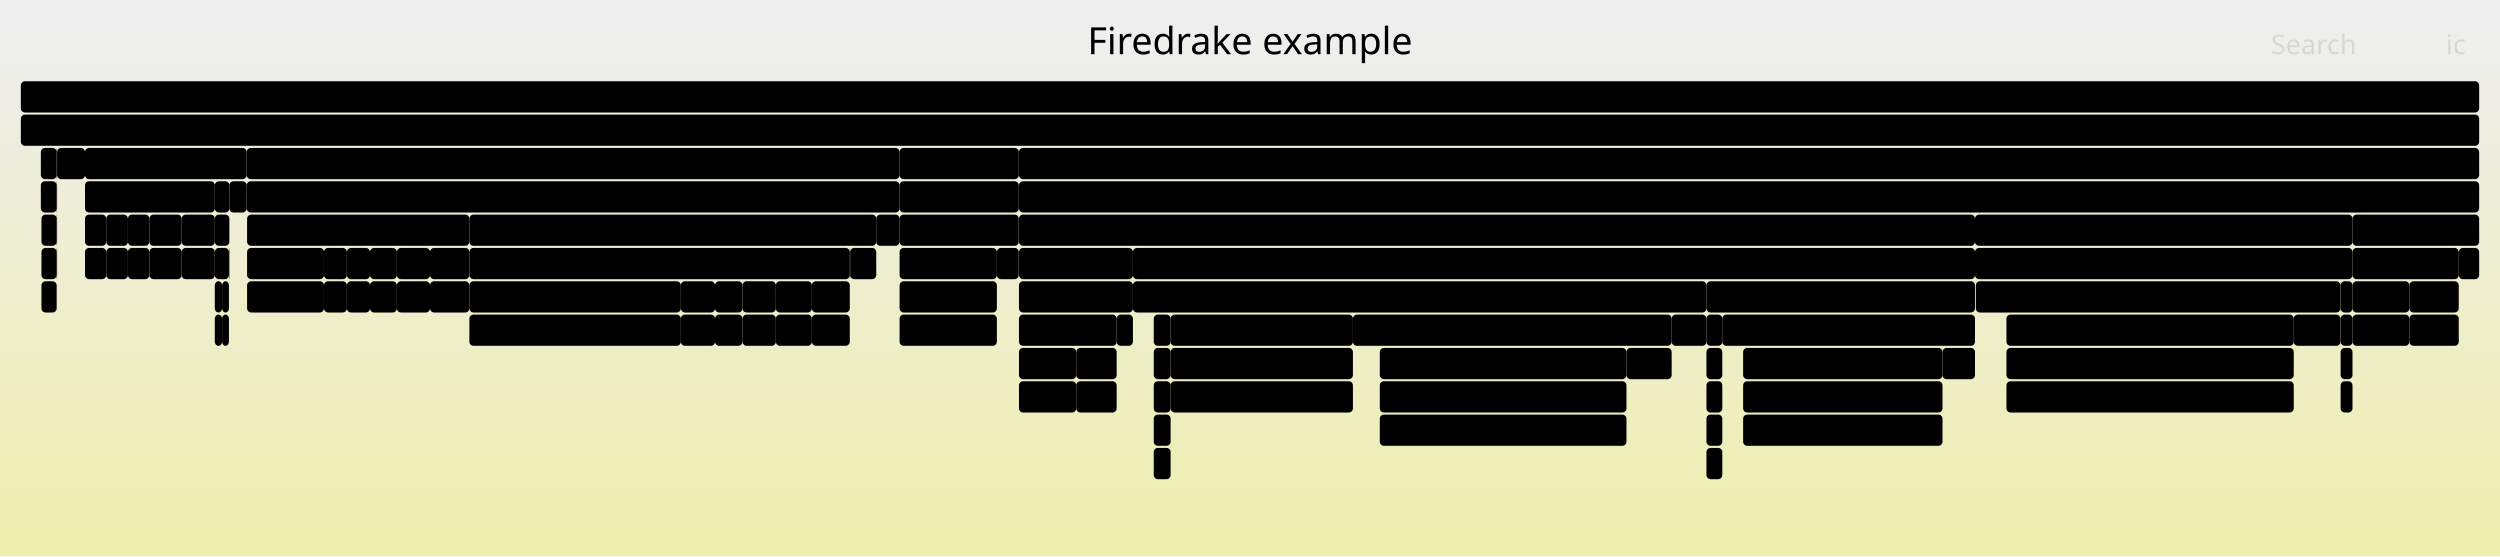
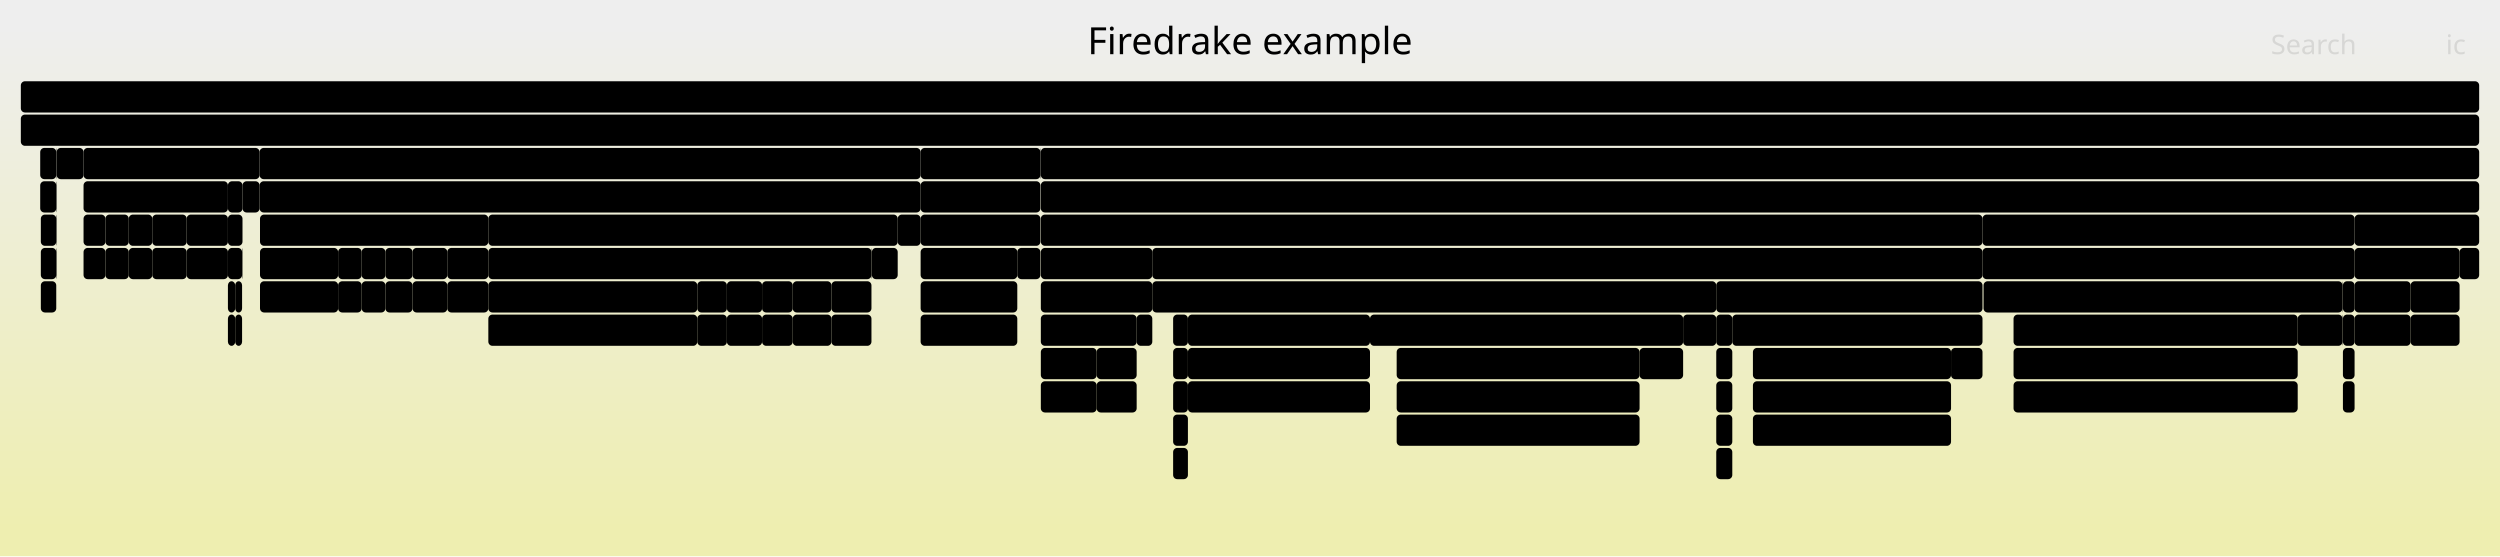
<svg xmlns="http://www.w3.org/2000/svg" version="1.1" width="1200" height="267" viewBox="0 0 1200 267">
  <defs>
    <linearGradient id="background" y1="0" y2="1" x1="0" x2="0">
      <stop stop-color="#eeeeee" offset="5%" />
      <stop stop-color="#eeeeb0" offset="95%" />
    </linearGradient>
  </defs>
  <style type="text/css">
	text { font-family:Verdana; font-size:13px; fill:rgb(0,0,0); }
	#search, #ignorecase { opacity:0.1; cursor:pointer; }
	#search:hover, #search.show, #ignorecase:hover, #ignorecase.show { opacity:1; }
	#subtitle { text-anchor:middle; font-color:rgb(160,160,160); }
	#title { text-anchor:middle; font-size:18px}
	#unzoom { cursor:pointer; }
	#frames &gt; *:hover { stroke:black; stroke-width:0.5; cursor:pointer; }
	.hide { display:none; }
	.parent { opacity:0.5; }
</style>
  <rect x="0.0" y="0" width="1200.0" height="267.0" fill="url(#background)" />
  <text id="title" x="600.00" y="26">Firedrake example</text>
  <text id="details" x="10.00" y="249"> </text>
  <text id="unzoom" x="10.00" y="26" class="hide">Reset Zoom</text>
  <text id="search" x="1090.00" y="26">Search</text>
  <text id="ignorecase" x="1174.00" y="26">ic</text>
  <text id="matched" x="1090.00" y="249"> </text>
  <g id="frames">
    <g>
-       <rect x="389.7" y="151" width="18.2" height="15.0" fill="rgb(0,0,0)" rx="2" ry="2" />
-       <text x="392.70" y="161.5" />
-     </g>
-     <g>
-       <rect x="553.8" y="151" width="8.1" height="15.0" fill="rgb(0,0,0)" rx="2" ry="2" />
-       <text x="556.84" y="161.5" />
-     </g>
-     <g>
-       <rect x="1123.5" y="183" width="5.7" height="15.0" fill="rgb(0,0,0)" rx="2" ry="2" />
-       <text x="1126.48" y="193.5" />
+       <rect x="418.5" y="119" width="12.4" height="15.0" fill="rgb(0,0,0)" rx="2" ry="2" />
+       <text x="421.50" y="129.5" />
+     </g>
+     <g>
+       <rect x="40.1" y="87" width="69.3" height="15.0" fill="rgb(0,0,0)" rx="2" ry="2" />
+       <text x="43.07" y="97.5">ParLoop..</text>
+     </g>
+     <g>
+       <rect x="19.3" y="71" width="7.7" height="15.0" fill="rgb(0,0,0)" rx="2" ry="2" />
+       <text x="22.34" y="81.5" />
+     </g>
+     <g>
+       <rect x="499.6" y="103" width="452.0" height="15.0" fill="rgb(0,0,0)" rx="2" ry="2" />
+       <text x="502.57" y="113.5">KSPSolve</text>
+     </g>
+     <g>
+       <rect x="951.6" y="119" width="178.6" height="15.0" fill="rgb(0,0,0)" rx="2" ry="2" />
+       <text x="954.60" y="129.5">HybridInit</text>
+     </g>
+     <g>
+       <rect x="348.9" y="135" width="16.9" height="15.0" fill="rgb(0,0,0)" rx="2" ry="2" />
+       <text x="351.86" y="145.5" />
+     </g>
+     <g>
+       <rect x="162.3" y="135" width="11.3" height="15.0" fill="rgb(0,0,0)" rx="2" ry="2" />
+       <text x="165.30" y="145.5" />
+     </g>
+     <g>
+       <rect x="124.6" y="71" width="317.3" height="15.0" fill="rgb(0,0,0)" rx="2" ry="2" />
+       <text x="127.56" y="81.5">firedrake.function.Function.project</text>
+     </g>
+     <g>
+       <rect x="162.3" y="119" width="11.3" height="15.0" fill="rgb(0,0,0)" rx="2" ry="2" />
+       <text x="165.30" y="129.5" />
+     </g>
+     <g>
+       <rect x="488.3" y="119" width="11.1" height="15.0" fill="rgb(0,0,0)" rx="2" ry="2" />
+       <text x="491.32" y="129.5" />
+     </g>
+     <g>
+       <rect x="109.4" y="119" width="6.8" height="15.0" fill="rgb(0,0,0)" rx="2" ry="2" />
+       <text x="112.37" y="129.5" />
+     </g>
+     <g>
+       <rect x="185.0" y="119" width="13.0" height="15.0" fill="rgb(0,0,0)" rx="2" ry="2" />
+       <text x="187.98" y="129.5" />
+     </g>
+     <g>
+       <rect x="499.4" y="71" width="0.2" height="15.0" fill="rgb(0,0,0)" rx="2" ry="2" />
+       <text x="502.40" y="81.5" />
+     </g>
+     <g>
+       <rect x="19.3" y="87" width="7.7" height="15.0" fill="rgb(0,0,0)" rx="2" ry="2" />
+       <text x="22.34" y="97.5" />
+     </g>
+     <g>
+       <rect x="441.9" y="71" width="57.5" height="15.0" fill="rgb(0,0,0)" rx="2" ry="2" />
+       <text x="444.87" y="81.5">fired..</text>
+     </g>
+     <g>
+       <rect x="109.4" y="103" width="7.0" height="15.0" fill="rgb(0,0,0)" rx="2" ry="2" />
+       <text x="112.37" y="113.5" />
+     </g>
+     <g>
+       <rect x="441.9" y="135" width="46.4" height="15.0" fill="rgb(0,0,0)" rx="2" ry="2" />
+       <text x="444.87" y="145.5">Parl..</text>
+     </g>
+     <g>
+       <rect x="234.4" y="151" width="100.3" height="15.0" fill="rgb(0,0,0)" rx="2" ry="2" />
+       <text x="237.42" y="161.5">pyop2.globa..</text>
+     </g>
+     <g>
+       <rect x="365.8" y="135" width="14.7" height="15.0" fill="rgb(0,0,0)" rx="2" ry="2" />
+       <text x="368.79" y="145.5" />
+     </g>
+     <g>
+       <rect x="124.8" y="135" width="37.5" height="15.0" fill="rgb(0,0,0)" rx="2" ry="2" />
+       <text x="127.76" y="145.5">py..</text>
+     </g>
+     <g>
+       <rect x="399.1" y="135" width="19.2" height="15.0" fill="rgb(0,0,0)" rx="2" ry="2" />
+       <text x="402.12" y="145.5" />
+     </g>
+     <g>
+       <rect x="109.4" y="151" width="3.5" height="15.0" fill="rgb(0,0,0)" rx="2" ry="2" />
+       <text x="112.37" y="161.5" />
+     </g>
+     <g>
+       <rect x="27.2" y="71" width="12.9" height="15.0" fill="rgb(0,0,0)" rx="2" ry="2" />
+       <text x="30.17" y="81.5" />
+     </g>
+     <g>
+       <rect x="27.0" y="119" width="0.2" height="15.0" fill="rgb(0,0,0)" rx="2" ry="2" />
+       <text x="30.00" y="129.5" />
+     </g>
+     <g>
+       <rect x="841.4" y="167" width="95.1" height="15.0" fill="rgb(0,0,0)" rx="2" ry="2" />
+       <text x="844.41" y="177.5">ParLoopExe..</text>
+     </g>
+     <g>
+       <rect x="563.1" y="183" width="7.1" height="15.0" fill="rgb(0,0,0)" rx="2" ry="2" />
+       <text x="566.07" y="193.5" />
+     </g>
+     <g>
+       <rect x="1124.6" y="183" width="5.6" height="15.0" fill="rgb(0,0,0)" rx="2" ry="2" />
+       <text x="1127.56" y="193.5" />
+     </g>
+     <g>
+       <rect x="334.7" y="151" width="14.2" height="15.0" fill="rgb(0,0,0)" rx="2" ry="2" />
+       <text x="337.71" y="161.5" />
+     </g>
+     <g>
+       <rect x="50.6" y="103" width="11.2" height="15.0" fill="rgb(0,0,0)" rx="2" ry="2" />
+       <text x="53.58" y="113.5" />
+     </g>
+     <g>
+       <rect x="61.8" y="103" width="11.3" height="15.0" fill="rgb(0,0,0)" rx="2" ry="2" />
+       <text x="64.83" y="113.5" />
+     </g>
+     <g>
+       <rect x="670.4" y="167" width="116.6" height="15.0" fill="rgb(0,0,0)" rx="2" ry="2" />
+       <text x="673.36" y="177.5">ParLoopExecute</text>
+     </g>
+     <g>
+       <rect x="380.5" y="151" width="18.6" height="15.0" fill="rgb(0,0,0)" rx="2" ry="2" />
+       <text x="383.46" y="161.5" />
+     </g>
+     <g>
+       <rect x="553.1" y="119" width="398.5" height="15.0" fill="rgb(0,0,0)" rx="2" ry="2" />
+       <text x="556.10" y="129.5">PCApply</text>
+     </g>
+     <g>
+       <rect x="670.4" y="183" width="116.6" height="15.0" fill="rgb(0,0,0)" rx="2" ry="2" />
+       <text x="673.36" y="193.5">Parloop_Cells..</text>
+     </g>
+     <g>
+       <rect x="73.1" y="119" width="16.5" height="15.0" fill="rgb(0,0,0)" rx="2" ry="2" />
+       <text x="76.07" y="129.5" />
+     </g>
+     <g>
+       <rect x="27.0" y="87" width="0.2" height="15.0" fill="rgb(0,0,0)" rx="2" ry="2" />
+       <text x="30.00" y="97.5" />
+     </g>
+     <g>
+       <rect x="430.9" y="103" width="11.0" height="15.0" fill="rgb(0,0,0)" rx="2" ry="2" />
+       <text x="433.90" y="113.5" />
+     </g>
+     <g>
+       <rect x="109.4" y="87" width="7.0" height="15.0" fill="rgb(0,0,0)" rx="2" ry="2" />
+       <text x="112.37" y="97.5" />
+     </g>
+     <g>
+       <rect x="570.2" y="183" width="87.4" height="15.0" fill="rgb(0,0,0)" rx="2" ry="2" />
+       <text x="573.18" y="193.5">pyop2.glo..</text>
+     </g>
+     <g>
+       <rect x="19.6" y="103" width="7.4" height="15.0" fill="rgb(0,0,0)" rx="2" ry="2" />
+       <text x="22.60" y="113.5" />
+     </g>
+     <g>
+       <rect x="380.5" y="135" width="18.6" height="15.0" fill="rgb(0,0,0)" rx="2" ry="2" />
+       <text x="383.46" y="145.5" />
+     </g>
+     <g>
+       <rect x="19.6" y="119" width="7.4" height="15.0" fill="rgb(0,0,0)" rx="2" ry="2" />
+       <text x="22.60" y="129.5" />
+     </g>
+     <g>
+       <rect x="73.1" y="103" width="16.5" height="15.0" fill="rgb(0,0,0)" rx="2" ry="2" />
+       <text x="76.07" y="113.5" />
+     </g>
+     <g>
+       <rect x="124.6" y="87" width="317.3" height="15.0" fill="rgb(0,0,0)" rx="2" ry="2" />
+       <text x="127.56" y="97.5">firedrake.projection.project</text>
+     </g>
+     <g>
+       <rect x="348.9" y="151" width="16.9" height="15.0" fill="rgb(0,0,0)" rx="2" ry="2" />
+       <text x="351.86" y="161.5" />
+     </g>
+     <g>
+       <rect x="1130.2" y="103" width="59.8" height="15.0" fill="rgb(0,0,0)" rx="2" ry="2" />
+       <text x="1133.20" y="113.5">SNESF..</text>
+     </g>
+     <g>
+       <rect x="89.6" y="103" width="19.8" height="15.0" fill="rgb(0,0,0)" rx="2" ry="2" />
+       <text x="92.56" y="113.5" />
+     </g>
+     <g>
+       <rect x="823.8" y="183" width="7.7" height="15.0" fill="rgb(0,0,0)" rx="2" ry="2" />
+       <text x="826.79" y="193.5" />
+     </g>
+     <g>
+       <rect x="499.6" y="151" width="46.0" height="15.0" fill="rgb(0,0,0)" rx="2" ry="2" />
+       <text x="502.57" y="161.5">ParL..</text>
+     </g>
+     <g>
+       <rect x="499.6" y="119" width="53.5" height="15.0" fill="rgb(0,0,0)" rx="2" ry="2" />
+       <text x="502.57" y="129.5">MatM..</text>
+     </g>
+     <g>
+       <rect x="563.1" y="215" width="7.1" height="15.0" fill="rgb(0,0,0)" rx="2" ry="2" />
+       <text x="566.07" y="225.5" />
+     </g>
+     <g>
+       <rect x="563.1" y="167" width="7.1" height="15.0" fill="rgb(0,0,0)" rx="2" ry="2" />
+       <text x="566.07" y="177.5" />
+     </g>
+     <g>
+       <rect x="61.8" y="119" width="11.3" height="15.0" fill="rgb(0,0,0)" rx="2" ry="2" />
+       <text x="64.83" y="129.5" />
+     </g>
+     <g>
+       <rect x="198.0" y="119" width="16.7" height="15.0" fill="rgb(0,0,0)" rx="2" ry="2" />
+       <text x="200.97" y="129.5" />
+     </g>
+     <g>
+       <rect x="40.1" y="103" width="10.5" height="15.0" fill="rgb(0,0,0)" rx="2" ry="2" />
+       <text x="43.07" y="113.5" />
+     </g>
+     <g>
+       <rect x="10.0" y="55" width="1180.0" height="15.0" fill="rgb(0,0,0)" rx="2" ry="2" />
+       <text x="13.00" y="65.5">firedrake</text>
+     </g>
+     <g>
+       <rect x="807.9" y="151" width="15.9" height="15.0" fill="rgb(0,0,0)" rx="2" ry="2" />
+       <text x="810.92" y="161.5" />
+     </g>
+     <g>
+       <rect x="234.4" y="103" width="196.5" height="15.0" fill="rgb(0,0,0)" rx="2" ry="2" />
+       <text x="237.42" y="113.5">firedrake.assemble.asse..</text>
+     </g>
+     <g>
+       <rect x="441.9" y="103" width="57.5" height="15.0" fill="rgb(0,0,0)" rx="2" ry="2" />
+       <text x="444.87" y="113.5">fired..</text>
+     </g>
+     <g>
+       <rect x="89.6" y="119" width="19.8" height="15.0" fill="rgb(0,0,0)" rx="2" ry="2" />
+       <text x="92.56" y="129.5" />
+     </g>
+     <g>
+       <rect x="50.6" y="119" width="11.2" height="15.0" fill="rgb(0,0,0)" rx="2" ry="2" />
+       <text x="53.58" y="129.5" />
+     </g>
+     <g>
+       <rect x="124.8" y="103" width="109.6" height="15.0" fill="rgb(0,0,0)" rx="2" ry="2" />
+       <text x="127.76" y="113.5">ParLoopExecute</text>
+     </g>
+     <g>
+       <rect x="823.8" y="135" width="127.8" height="15.0" fill="rgb(0,0,0)" rx="2" ry="2" />
+       <text x="826.79" y="145.5">SCForwardElim</text>
+     </g>
+     <g>
+       <rect x="966.5" y="167" width="136.4" height="15.0" fill="rgb(0,0,0)" rx="2" ry="2" />
+       <text x="969.48" y="177.5">Parloop_Cells_w..</text>
+     </g>
+     <g>
+       <rect x="526.4" y="167" width="19.2" height="15.0" fill="rgb(0,0,0)" rx="2" ry="2" />
+       <text x="529.45" y="177.5" />
+     </g>
+     <g>
+       <rect x="952.1" y="135" width="172.3" height="15.0" fill="rgb(0,0,0)" rx="2" ry="2" />
+       <text x="955.05" y="145.5">HybridOperatorAssembly</text>
+     </g>
+     <g>
+       <rect x="823.8" y="199" width="7.7" height="15.0" fill="rgb(0,0,0)" rx="2" ry="2" />
+       <text x="826.79" y="209.5" />
+     </g>
+     <g>
+       <rect x="334.7" y="135" width="14.2" height="15.0" fill="rgb(0,0,0)" rx="2" ry="2" />
+       <text x="337.71" y="145.5" />
+     </g>
+     <g>
+       <rect x="214.7" y="135" width="19.7" height="15.0" fill="rgb(0,0,0)" rx="2" ry="2" />
+       <text x="217.75" y="145.5" />
+     </g>
+     <g>
+       <rect x="787.0" y="167" width="20.9" height="15.0" fill="rgb(0,0,0)" rx="2" ry="2" />
+       <text x="790.05" y="177.5" />
+     </g>
+     <g>
+       <rect x="951.6" y="103" width="178.6" height="15.0" fill="rgb(0,0,0)" rx="2" ry="2" />
+       <text x="954.60" y="113.5">PCSetUp</text>
+     </g>
+     <g>
+       <rect x="1102.9" y="151" width="21.5" height="15.0" fill="rgb(0,0,0)" rx="2" ry="2" />
+       <text x="1105.87" y="161.5" />
+     </g>
+     <g>
+       <rect x="441.9" y="87" width="57.5" height="15.0" fill="rgb(0,0,0)" rx="2" ry="2" />
+       <text x="444.87" y="97.5">fired..</text>
+     </g>
+     <g>
+       <rect x="198.0" y="135" width="16.7" height="15.0" fill="rgb(0,0,0)" rx="2" ry="2" />
+       <text x="200.97" y="145.5" />
+     </g>
+     <g>
+       <rect x="418.3" y="119" width="0.2" height="15.0" fill="rgb(0,0,0)" rx="2" ry="2" />
+       <text x="421.34" y="129.5" />
+     </g>
+     <g>
+       <rect x="936.5" y="167" width="15.1" height="15.0" fill="rgb(0,0,0)" rx="2" ry="2" />
+       <text x="939.48" y="177.5" />
+     </g>
+     <g>
+       <rect x="27.0" y="71" width="0.2" height="15.0" fill="rgb(0,0,0)" rx="2" ry="2" />
+       <text x="30.00" y="81.5" />
+     </g>
+     <g>
+       <rect x="399.1" y="151" width="19.2" height="15.0" fill="rgb(0,0,0)" rx="2" ry="2" />
+       <text x="402.12" y="161.5" />
+     </g>
+     <g>
+       <rect x="670.4" y="199" width="116.6" height="15.0" fill="rgb(0,0,0)" rx="2" ry="2" />
+       <text x="673.36" y="209.5">pyop2.global_..</text>
+     </g>
+     <g>
+       <rect x="1124.4" y="135" width="0.2" height="15.0" fill="rgb(0,0,0)" rx="2" ry="2" />
+       <text x="1127.43" y="145.5" />
+     </g>
+     <g>
+       <rect x="1124.6" y="151" width="5.6" height="15.0" fill="rgb(0,0,0)" rx="2" ry="2" />
+       <text x="1127.56" y="161.5" />
+     </g>
+     <g>
+       <rect x="499.6" y="71" width="690.4" height="15.0" fill="rgb(0,0,0)" rx="2" ry="2" />
+       <text x="502.57" y="81.5">firedrake.variational_solver.NonlinearVariationalSolver.solve</text>
+     </g>
+     <g>
+       <rect x="1124.6" y="167" width="5.6" height="15.0" fill="rgb(0,0,0)" rx="2" ry="2" />
+       <text x="1127.56" y="177.5" />
+     </g>
+     <g>
+       <rect x="553.1" y="135" width="270.7" height="15.0" fill="rgb(0,0,0)" rx="2" ry="2" />
+       <text x="556.10" y="145.5">SCBackSub</text>
+     </g>
+     <g>
+       <rect x="112.9" y="151" width="3.3" height="15.0" fill="rgb(0,0,0)" rx="2" ry="2" />
+       <text x="115.85" y="161.5" />
+     </g>
+     <g>
+       <rect x="365.8" y="151" width="14.7" height="15.0" fill="rgb(0,0,0)" rx="2" ry="2" />
+       <text x="368.79" y="161.5" />
+     </g>
+     <g>
+       <rect x="185.0" y="135" width="13.0" height="15.0" fill="rgb(0,0,0)" rx="2" ry="2" />
+       <text x="187.98" y="145.5" />
+     </g>
+     <g>
+       <rect x="27.0" y="103" width="0.2" height="15.0" fill="rgb(0,0,0)" rx="2" ry="2" />
+       <text x="30.00" y="113.5" />
+     </g>
+     <g>
+       <rect x="1130.2" y="119" width="50.4" height="15.0" fill="rgb(0,0,0)" rx="2" ry="2" />
+       <text x="1133.20" y="129.5">ParL..</text>
+     </g>
+     <g>
+       <rect x="40.1" y="119" width="10.5" height="15.0" fill="rgb(0,0,0)" rx="2" ry="2" />
+       <text x="43.07" y="129.5" />
+     </g>
+     <g>
+       <rect x="570.2" y="167" width="87.4" height="15.0" fill="rgb(0,0,0)" rx="2" ry="2" />
+       <text x="573.18" y="177.5">Parloop_C..</text>
+     </g>
+     <g>
+       <rect x="526.4" y="183" width="19.2" height="15.0" fill="rgb(0,0,0)" rx="2" ry="2" />
+       <text x="529.45" y="193.5" />
+     </g>
+     <g>
+       <rect x="124.8" y="119" width="37.5" height="15.0" fill="rgb(0,0,0)" rx="2" ry="2" />
+       <text x="127.76" y="129.5">Pa..</text>
+     </g>
+     <g>
+       <rect x="234.4" y="135" width="100.3" height="15.0" fill="rgb(0,0,0)" rx="2" ry="2" />
+       <text x="237.42" y="145.5">Parloop_Cel..</text>
+     </g>
+     <g>
+       <rect x="823.8" y="167" width="7.7" height="15.0" fill="rgb(0,0,0)" rx="2" ry="2" />
+       <text x="826.79" y="177.5" />
+     </g>
+     <g>
+       <rect x="1180.6" y="119" width="9.4" height="15.0" fill="rgb(0,0,0)" rx="2" ry="2" />
+       <text x="1183.62" y="129.5" />
+     </g>
+     <g>
+       <rect x="1157.1" y="135" width="23.5" height="15.0" fill="rgb(0,0,0)" rx="2" ry="2" />
+       <text x="1160.07" y="145.5">P..</text>
+     </g>
+     <g>
+       <rect x="112.9" y="135" width="3.3" height="15.0" fill="rgb(0,0,0)" rx="2" ry="2" />
+       <text x="115.85" y="145.5" />
+     </g>
+     <g>
+       <rect x="234.4" y="119" width="183.9" height="15.0" fill="rgb(0,0,0)" rx="2" ry="2" />
+       <text x="237.42" y="129.5">ParLoopExecute</text>
+     </g>
+     <g>
+       <rect x="657.6" y="151" width="150.3" height="15.0" fill="rgb(0,0,0)" rx="2" ry="2" />
+       <text x="660.58" y="161.5">RecoverFirstElim</text>
+     </g>
+     <g>
+       <rect x="841.4" y="199" width="95.1" height="15.0" fill="rgb(0,0,0)" rx="2" ry="2" />
+       <text x="844.41" y="209.5">pyop2.glob..</text>
+     </g>
+     <g>
+       <rect x="823.8" y="215" width="7.7" height="15.0" fill="rgb(0,0,0)" rx="2" ry="2" />
+       <text x="826.79" y="225.5" />
+     </g>
+     <g>
+       <rect x="173.6" y="119" width="11.4" height="15.0" fill="rgb(0,0,0)" rx="2" ry="2" />
+       <text x="176.56" y="129.5" />
+     </g>
+     <g>
+       <rect x="116.4" y="87" width="8.2" height="15.0" fill="rgb(0,0,0)" rx="2" ry="2" />
+       <text x="119.41" y="97.5" />
+     </g>
+     <g>
+       <rect x="441.9" y="119" width="46.4" height="15.0" fill="rgb(0,0,0)" rx="2" ry="2" />
+       <text x="444.87" y="129.5">ParL..</text>
+     </g>
+     <g>
+       <rect x="1130.2" y="135" width="26.9" height="15.0" fill="rgb(0,0,0)" rx="2" ry="2" />
+       <text x="1133.20" y="145.5">P..</text>
+     </g>
+     <g>
+       <rect x="966.5" y="183" width="136.4" height="15.0" fill="rgb(0,0,0)" rx="2" ry="2" />
+       <text x="969.48" y="193.5">pyop2.global_ke..</text>
+     </g>
+     <g>
+       <rect x="1124.4" y="151" width="0.2" height="15.0" fill="rgb(0,0,0)" rx="2" ry="2" />
+       <text x="1127.43" y="161.5" />
+     </g>
+     <g>
+       <rect x="831.5" y="151" width="120.1" height="15.0" fill="rgb(0,0,0)" rx="2" ry="2" />
+       <text x="834.48" y="161.5">HybridRHS</text>
+     </g>
+     <g>
+       <rect x="19.6" y="135" width="7.4" height="15.0" fill="rgb(0,0,0)" rx="2" ry="2" />
+       <text x="22.60" y="145.5" />
+     </g>
+     <g>
+       <rect x="173.6" y="135" width="11.4" height="15.0" fill="rgb(0,0,0)" rx="2" ry="2" />
+       <text x="176.56" y="145.5" />
+     </g>
+     <g>
+       <rect x="570.2" y="151" width="87.4" height="15.0" fill="rgb(0,0,0)" rx="2" ry="2" />
+       <text x="573.18" y="161.5">ParLoopEx..</text>
+     </g>
+     <g>
+       <rect x="116.2" y="119" width="0.2" height="15.0" fill="rgb(0,0,0)" rx="2" ry="2" />
+       <text x="119.25" y="129.5" />
+     </g>
+     <g>
+       <rect x="1130.2" y="151" width="26.9" height="15.0" fill="rgb(0,0,0)" rx="2" ry="2" />
+       <text x="1133.20" y="161.5">p..</text>
+     </g>
+     <g>
+       <rect x="841.4" y="183" width="95.1" height="15.0" fill="rgb(0,0,0)" rx="2" ry="2" />
+       <text x="844.41" y="193.5">Parloop_Ce..</text>
+     </g>
+     <g>
+       <rect x="499.6" y="183" width="26.8" height="15.0" fill="rgb(0,0,0)" rx="2" ry="2" />
+       <text x="502.57" y="193.5">p..</text>
+     </g>
+     <g>
+       <rect x="499.6" y="135" width="53.5" height="15.0" fill="rgb(0,0,0)" rx="2" ry="2" />
+       <text x="502.57" y="145.5">fire..</text>
+     </g>
+     <g>
+       <rect x="823.8" y="151" width="7.7" height="15.0" fill="rgb(0,0,0)" rx="2" ry="2" />
+       <text x="826.79" y="161.5" />
+     </g>
+     <g>
+       <rect x="40.1" y="71" width="84.5" height="15.0" fill="rgb(0,0,0)" rx="2" ry="2" />
+       <text x="43.07" y="81.5">firedrake..</text>
+     </g>
+     <g>
+       <rect x="441.9" y="151" width="46.4" height="15.0" fill="rgb(0,0,0)" rx="2" ry="2" />
+       <text x="444.87" y="161.5">pyop..</text>
+     </g>
+     <g>
+       <rect x="1157.1" y="151" width="23.5" height="15.0" fill="rgb(0,0,0)" rx="2" ry="2" />
+       <text x="1160.07" y="161.5">p..</text>
+     </g>
+     <g>
+       <rect x="563.1" y="151" width="7.1" height="15.0" fill="rgb(0,0,0)" rx="2" ry="2" />
+       <text x="566.07" y="161.5" />
+     </g>
+     <g>
+       <rect x="966.5" y="151" width="136.4" height="15.0" fill="rgb(0,0,0)" rx="2" ry="2" />
+       <text x="969.48" y="161.5">ParLoopExecute</text>
+     </g>
+     <g>
+       <rect x="214.7" y="119" width="19.7" height="15.0" fill="rgb(0,0,0)" rx="2" ry="2" />
+       <text x="217.75" y="129.5" />
+     </g>
+     <g>
+       <rect x="563.1" y="199" width="7.1" height="15.0" fill="rgb(0,0,0)" rx="2" ry="2" />
+       <text x="566.07" y="209.5" />
+     </g>
+     <g>
+       <rect x="499.6" y="87" width="690.4" height="15.0" fill="rgb(0,0,0)" rx="2" ry="2" />
+       <text x="502.57" y="97.5">SNESSolve</text>
+     </g>
+     <g>
+       <rect x="499.6" y="167" width="26.8" height="15.0" fill="rgb(0,0,0)" rx="2" ry="2" />
+       <text x="502.57" y="177.5">P..</text>
+     </g>
+     <g>
+       <rect x="545.6" y="151" width="7.5" height="15.0" fill="rgb(0,0,0)" rx="2" ry="2" />
+       <text x="548.63" y="161.5" />
+     </g>
+     <g>
+       <rect x="109.4" y="135" width="3.5" height="15.0" fill="rgb(0,0,0)" rx="2" ry="2" />
+       <text x="112.37" y="145.5" />
    </g>
    <g>
      <rect x="10.0" y="39" width="1180.0" height="15.0" fill="rgb(0,0,0)" rx="2" ry="2" />
      <text x="13.00" y="49.5" />
    </g>
    <g>
-       <rect x="1101.0" y="151" width="22.4" height="15.0" fill="rgb(0,0,0)" rx="2" ry="2" />
-       <text x="1103.96" y="161.5" />
-     </g>
-     <g>
-       <rect x="103.1" y="119" width="6.8" height="15.0" fill="rgb(0,0,0)" rx="2" ry="2" />
-       <text x="106.14" y="129.5" />
-     </g>
-     <g>
-       <rect x="118.4" y="71" width="313.4" height="15.0" fill="rgb(0,0,0)" rx="2" ry="2" />
-       <text x="121.39" y="81.5">firedrake.function.Function.project</text>
-     </g>
-     <g>
-       <rect x="819.1" y="135" width="128.9" height="15.0" fill="rgb(0,0,0)" rx="2" ry="2" />
-       <text x="822.08" y="145.5">SCForwardElim</text>
-     </g>
-     <g>
-       <rect x="431.8" y="87" width="57.2" height="15.0" fill="rgb(0,0,0)" rx="2" ry="2" />
-       <text x="434.85" y="97.5">fired..</text>
-     </g>
-     <g>
-       <rect x="826.7" y="151" width="121.3" height="15.0" fill="rgb(0,0,0)" rx="2" ry="2" />
-       <text x="829.71" y="161.5">HybridRHS</text>
-     </g>
-     <g>
-       <rect x="489.1" y="151" width="46.9" height="15.0" fill="rgb(0,0,0)" rx="2" ry="2" />
-       <text x="492.15" y="161.5">ParL..</text>
-     </g>
-     <g>
-       <rect x="40.8" y="103" width="10.2" height="15.0" fill="rgb(0,0,0)" rx="2" ry="2" />
-       <text x="43.77" y="113.5" />
-     </g>
-     <g>
-       <rect x="489.1" y="135" width="54.7" height="15.0" fill="rgb(0,0,0)" rx="2" ry="2" />
-       <text x="492.15" y="145.5">fired..</text>
-     </g>
-     <g>
-       <rect x="561.9" y="167" width="87.5" height="15.0" fill="rgb(0,0,0)" rx="2" ry="2" />
-       <text x="564.93" y="177.5">Parloop_C..</text>
-     </g>
-     <g>
-       <rect x="836.7" y="167" width="95.7" height="15.0" fill="rgb(0,0,0)" rx="2" ry="2" />
-       <text x="839.68" y="177.5">ParLoopExe..</text>
-     </g>
-     <g>
-       <rect x="1180.2" y="119" width="9.8" height="15.0" fill="rgb(0,0,0)" rx="2" ry="2" />
-       <text x="1183.22" y="129.5" />
-     </g>
-     <g>
-       <rect x="819.1" y="183" width="7.6" height="15.0" fill="rgb(0,0,0)" rx="2" ry="2" />
-       <text x="822.08" y="193.5" />
-     </g>
-     <g>
-       <rect x="1129.2" y="103" width="60.8" height="15.0" fill="rgb(0,0,0)" rx="2" ry="2" />
-       <text x="1132.25" y="113.5">SNESF..</text>
-     </g>
-     <g>
-       <rect x="19.6" y="87" width="7.6" height="15.0" fill="rgb(0,0,0)" rx="2" ry="2" />
-       <text x="22.60" y="97.5" />
-     </g>
-     <g>
-       <rect x="1123.4" y="135" width="0.1" height="15.0" fill="rgb(0,0,0)" rx="2" ry="2" />
-       <text x="1126.35" y="145.5" />
-     </g>
-     <g>
-       <rect x="543.8" y="119" width="404.2" height="15.0" fill="rgb(0,0,0)" rx="2" ry="2" />
-       <text x="546.76" y="129.5">PCApply</text>
-     </g>
-     <g>
-       <rect x="27.2" y="87" width="0.2" height="15.0" fill="rgb(0,0,0)" rx="2" ry="2" />
-       <text x="30.21" y="97.5" />
-     </g>
-     <g>
-       <rect x="166.5" y="119" width="11.1" height="15.0" fill="rgb(0,0,0)" rx="2" ry="2" />
-       <text x="169.47" y="129.5" />
-     </g>
-     <g>
-       <rect x="10.0" y="55" width="1180.0" height="15.0" fill="rgb(0,0,0)" rx="2" ry="2" />
-       <text x="13.00" y="65.5">firedrake</text>
-     </g>
-     <g>
-       <rect x="206.4" y="119" width="18.9" height="15.0" fill="rgb(0,0,0)" rx="2" ry="2" />
-       <text x="209.37" y="129.5" />
-     </g>
-     <g>
-       <rect x="27.4" y="71" width="13.4" height="15.0" fill="rgb(0,0,0)" rx="2" ry="2" />
-       <text x="30.39" y="81.5" />
-     </g>
-     <g>
-       <rect x="177.6" y="135" width="12.9" height="15.0" fill="rgb(0,0,0)" rx="2" ry="2" />
-       <text x="180.57" y="145.5" />
-     </g>
-     <g>
-       <rect x="118.4" y="87" width="313.4" height="15.0" fill="rgb(0,0,0)" rx="2" ry="2" />
-       <text x="121.39" y="97.5">firedrake.projection.project</text>
-     </g>
-     <g>
-       <rect x="103.1" y="103" width="7.0" height="15.0" fill="rgb(0,0,0)" rx="2" ry="2" />
-       <text x="106.14" y="113.5" />
-     </g>
-     <g>
-       <rect x="1123.5" y="135" width="5.7" height="15.0" fill="rgb(0,0,0)" rx="2" ry="2" />
-       <text x="1126.48" y="145.5" />
-     </g>
-     <g>
-       <rect x="103.1" y="151" width="3.5" height="15.0" fill="rgb(0,0,0)" rx="2" ry="2" />
-       <text x="106.14" y="161.5" />
-     </g>
-     <g>
-       <rect x="819.1" y="199" width="7.6" height="15.0" fill="rgb(0,0,0)" rx="2" ry="2" />
-       <text x="822.08" y="209.5" />
-     </g>
-     <g>
-       <rect x="662.3" y="199" width="118.4" height="15.0" fill="rgb(0,0,0)" rx="2" ry="2" />
-       <text x="665.32" y="209.5">pyop2.global_..</text>
-     </g>
-     <g>
-       <rect x="225.3" y="119" width="182.6" height="15.0" fill="rgb(0,0,0)" rx="2" ry="2" />
-       <text x="228.35" y="129.5">ParLoopExecute</text>
-     </g>
-     <g>
-       <rect x="1129.2" y="135" width="27.3" height="15.0" fill="rgb(0,0,0)" rx="2" ry="2" />
-       <text x="1132.25" y="145.5">P..</text>
-     </g>
-     <g>
-       <rect x="1129.2" y="119" width="51.0" height="15.0" fill="rgb(0,0,0)" rx="2" ry="2" />
-       <text x="1132.25" y="129.5">ParL..</text>
-     </g>
-     <g>
-       <rect x="356.4" y="151" width="16.0" height="15.0" fill="rgb(0,0,0)" rx="2" ry="2" />
-       <text x="359.44" y="161.5" />
-     </g>
-     <g>
-       <rect x="948.0" y="103" width="181.2" height="15.0" fill="rgb(0,0,0)" rx="2" ry="2" />
-       <text x="951.01" y="113.5">PCSetUp</text>
-     </g>
-     <g>
-       <rect x="963.1" y="183" width="137.9" height="15.0" fill="rgb(0,0,0)" rx="2" ry="2" />
-       <text x="966.08" y="193.5">pyop2.global_ke..</text>
-     </g>
-     <g>
-       <rect x="431.8" y="135" width="46.7" height="15.0" fill="rgb(0,0,0)" rx="2" ry="2" />
-       <text x="434.85" y="145.5">Parl..</text>
-     </g>
-     <g>
-       <rect x="225.3" y="135" width="101.5" height="15.0" fill="rgb(0,0,0)" rx="2" ry="2" />
-       <text x="228.35" y="145.5">Parloop_Cel..</text>
-     </g>
-     <g>
-       <rect x="356.4" y="135" width="16.0" height="15.0" fill="rgb(0,0,0)" rx="2" ry="2" />
-       <text x="359.44" y="145.5" />
-     </g>
-     <g>
-       <rect x="225.3" y="151" width="101.5" height="15.0" fill="rgb(0,0,0)" rx="2" ry="2" />
-       <text x="228.35" y="161.5">pyop2.globa..</text>
-     </g>
-     <g>
-       <rect x="71.7" y="119" width="15.5" height="15.0" fill="rgb(0,0,0)" rx="2" ry="2" />
-       <text x="74.69" y="129.5" />
-     </g>
-     <g>
-       <rect x="1123.5" y="151" width="5.7" height="15.0" fill="rgb(0,0,0)" rx="2" ry="2" />
-       <text x="1126.48" y="161.5" />
-     </g>
-     <g>
-       <rect x="536.0" y="151" width="7.8" height="15.0" fill="rgb(0,0,0)" rx="2" ry="2" />
-       <text x="539.03" y="161.5" />
-     </g>
-     <g>
-       <rect x="51.0" y="119" width="10.4" height="15.0" fill="rgb(0,0,0)" rx="2" ry="2" />
-       <text x="54.01" y="129.5" />
-     </g>
-     <g>
-       <rect x="1123.4" y="151" width="0.1" height="15.0" fill="rgb(0,0,0)" rx="2" ry="2" />
-       <text x="1126.35" y="161.5" />
-     </g>
-     <g>
-       <rect x="407.9" y="119" width="0.2" height="15.0" fill="rgb(0,0,0)" rx="2" ry="2" />
-       <text x="410.90" y="129.5" />
-     </g>
-     <g>
-       <rect x="836.7" y="183" width="95.7" height="15.0" fill="rgb(0,0,0)" rx="2" ry="2" />
-       <text x="839.68" y="193.5">Parloop_Ce..</text>
-     </g>
-     <g>
-       <rect x="1156.5" y="135" width="23.7" height="15.0" fill="rgb(0,0,0)" rx="2" ry="2" />
-       <text x="1159.46" y="145.5">P..</text>
-     </g>
-     <g>
-       <rect x="516.6" y="167" width="19.4" height="15.0" fill="rgb(0,0,0)" rx="2" ry="2" />
-       <text x="519.60" y="177.5" />
-     </g>
-     <g>
-       <rect x="326.8" y="135" width="16.4" height="15.0" fill="rgb(0,0,0)" rx="2" ry="2" />
-       <text x="329.82" y="145.5" />
-     </g>
-     <g>
-       <rect x="61.4" y="103" width="10.3" height="15.0" fill="rgb(0,0,0)" rx="2" ry="2" />
-       <text x="64.39" y="113.5" />
-     </g>
-     <g>
-       <rect x="553.8" y="215" width="8.1" height="15.0" fill="rgb(0,0,0)" rx="2" ry="2" />
-       <text x="556.84" y="225.5" />
-     </g>
-     <g>
-       <rect x="489.0" y="87" width="0.1" height="15.0" fill="rgb(0,0,0)" rx="2" ry="2" />
-       <text x="492.03" y="97.5" />
-     </g>
-     <g>
-       <rect x="61.4" y="119" width="10.3" height="15.0" fill="rgb(0,0,0)" rx="2" ry="2" />
-       <text x="64.39" y="129.5" />
-     </g>
-     <g>
-       <rect x="489.0" y="71" width="0.1" height="15.0" fill="rgb(0,0,0)" rx="2" ry="2" />
-       <text x="492.03" y="81.5" />
-     </g>
-     <g>
-       <rect x="87.2" y="119" width="15.9" height="15.0" fill="rgb(0,0,0)" rx="2" ry="2" />
-       <text x="90.24" y="129.5" />
-     </g>
-     <g>
-       <rect x="225.3" y="103" width="195.3" height="15.0" fill="rgb(0,0,0)" rx="2" ry="2" />
-       <text x="228.35" y="113.5">firedrake.assemble.asse..</text>
-     </g>
-     <g>
-       <rect x="561.9" y="151" width="87.5" height="15.0" fill="rgb(0,0,0)" rx="2" ry="2" />
-       <text x="564.93" y="161.5">ParLoopEx..</text>
-     </g>
-     <g>
-       <rect x="19.9" y="135" width="7.3" height="15.0" fill="rgb(0,0,0)" rx="2" ry="2" />
-       <text x="22.88" y="145.5" />
-     </g>
-     <g>
-       <rect x="489.1" y="119" width="54.7" height="15.0" fill="rgb(0,0,0)" rx="2" ry="2" />
-       <text x="492.15" y="129.5">MatMult</text>
-     </g>
-     <g>
-       <rect x="553.8" y="167" width="8.1" height="15.0" fill="rgb(0,0,0)" rx="2" ry="2" />
-       <text x="556.84" y="177.5" />
-     </g>
-     <g>
-       <rect x="561.9" y="183" width="87.5" height="15.0" fill="rgb(0,0,0)" rx="2" ry="2" />
-       <text x="564.93" y="193.5">pyop2.glo..</text>
-     </g>
-     <g>
-       <rect x="780.7" y="167" width="21.7" height="15.0" fill="rgb(0,0,0)" rx="2" ry="2" />
-       <text x="783.74" y="177.5" />
-     </g>
-     <g>
-       <rect x="662.3" y="167" width="118.4" height="15.0" fill="rgb(0,0,0)" rx="2" ry="2" />
-       <text x="665.32" y="177.5">ParLoopExecute</text>
-     </g>
-     <g>
-       <rect x="489.1" y="183" width="27.5" height="15.0" fill="rgb(0,0,0)" rx="2" ry="2" />
-       <text x="492.15" y="193.5">p..</text>
-     </g>
-     <g>
-       <rect x="431.8" y="103" width="57.2" height="15.0" fill="rgb(0,0,0)" rx="2" ry="2" />
-       <text x="434.85" y="113.5">fired..</text>
-     </g>
-     <g>
-       <rect x="819.1" y="215" width="7.6" height="15.0" fill="rgb(0,0,0)" rx="2" ry="2" />
-       <text x="822.08" y="225.5" />
-     </g>
-     <g>
-       <rect x="389.7" y="135" width="18.2" height="15.0" fill="rgb(0,0,0)" rx="2" ry="2" />
-       <text x="392.70" y="145.5" />
-     </g>
-     <g>
-       <rect x="372.4" y="151" width="17.3" height="15.0" fill="rgb(0,0,0)" rx="2" ry="2" />
-       <text x="375.37" y="161.5" />
-     </g>
-     <g>
-       <rect x="408.1" y="119" width="12.5" height="15.0" fill="rgb(0,0,0)" rx="2" ry="2" />
-       <text x="411.07" y="129.5" />
-     </g>
-     <g>
-       <rect x="103.1" y="135" width="3.5" height="15.0" fill="rgb(0,0,0)" rx="2" ry="2" />
-       <text x="106.14" y="145.5" />
-     </g>
-     <g>
-       <rect x="40.8" y="71" width="77.6" height="15.0" fill="rgb(0,0,0)" rx="2" ry="2" />
-       <text x="43.77" y="81.5">firedrak..</text>
-     </g>
-     <g>
-       <rect x="109.9" y="119" width="0.2" height="15.0" fill="rgb(0,0,0)" rx="2" ry="2" />
-       <text x="112.91" y="129.5" />
-     </g>
-     <g>
-       <rect x="489.1" y="87" width="700.9" height="15.0" fill="rgb(0,0,0)" rx="2" ry="2" />
-       <text x="492.15" y="97.5">SNESSolve</text>
-     </g>
-     <g>
-       <rect x="478.5" y="119" width="10.5" height="15.0" fill="rgb(0,0,0)" rx="2" ry="2" />
-       <text x="481.52" y="129.5" />
-     </g>
-     <g>
-       <rect x="489.1" y="103" width="458.9" height="15.0" fill="rgb(0,0,0)" rx="2" ry="2" />
-       <text x="492.15" y="113.5">KSPSolve</text>
-     </g>
-     <g>
-       <rect x="19.9" y="119" width="7.3" height="15.0" fill="rgb(0,0,0)" rx="2" ry="2" />
-       <text x="22.88" y="129.5" />
-     </g>
-     <g>
-       <rect x="819.1" y="151" width="7.6" height="15.0" fill="rgb(0,0,0)" rx="2" ry="2" />
-       <text x="822.08" y="161.5" />
-     </g>
-     <g>
-       <rect x="649.4" y="151" width="153.0" height="15.0" fill="rgb(0,0,0)" rx="2" ry="2" />
-       <text x="652.41" y="161.5">RecoverFirstElim</text>
-     </g>
-     <g>
-       <rect x="106.6" y="135" width="3.3" height="15.0" fill="rgb(0,0,0)" rx="2" ry="2" />
-       <text x="109.60" y="145.5" />
-     </g>
-     <g>
-       <rect x="948.4" y="135" width="175.0" height="15.0" fill="rgb(0,0,0)" rx="2" ry="2" />
-       <text x="951.45" y="145.5">HybridOperatorAssembly</text>
-     </g>
-     <g>
-       <rect x="516.6" y="183" width="19.4" height="15.0" fill="rgb(0,0,0)" rx="2" ry="2" />
-       <text x="519.60" y="193.5" />
-     </g>
-     <g>
-       <rect x="51.0" y="103" width="10.4" height="15.0" fill="rgb(0,0,0)" rx="2" ry="2" />
-       <text x="54.01" y="113.5" />
-     </g>
-     <g>
-       <rect x="963.1" y="167" width="137.9" height="15.0" fill="rgb(0,0,0)" rx="2" ry="2" />
-       <text x="966.08" y="177.5">Parloop_Cells_w..</text>
-     </g>
-     <g>
-       <rect x="836.7" y="199" width="95.7" height="15.0" fill="rgb(0,0,0)" rx="2" ry="2" />
-       <text x="839.68" y="209.5">pyop2.glob..</text>
-     </g>
-     <g>
-       <rect x="155.5" y="119" width="11.0" height="15.0" fill="rgb(0,0,0)" rx="2" ry="2" />
-       <text x="158.46" y="129.5" />
-     </g>
-     <g>
-       <rect x="553.8" y="183" width="8.1" height="15.0" fill="rgb(0,0,0)" rx="2" ry="2" />
-       <text x="556.84" y="193.5" />
-     </g>
-     <g>
-       <rect x="543.8" y="135" width="275.3" height="15.0" fill="rgb(0,0,0)" rx="2" ry="2" />
-       <text x="546.76" y="145.5">SCBackSub</text>
-     </g>
-     <g>
-       <rect x="190.5" y="135" width="15.9" height="15.0" fill="rgb(0,0,0)" rx="2" ry="2" />
-       <text x="193.52" y="145.5" />
-     </g>
-     <g>
-       <rect x="27.2" y="119" width="0.2" height="15.0" fill="rgb(0,0,0)" rx="2" ry="2" />
-       <text x="30.21" y="129.5" />
-     </g>
-     <g>
-       <rect x="87.2" y="103" width="15.9" height="15.0" fill="rgb(0,0,0)" rx="2" ry="2" />
-       <text x="90.24" y="113.5" />
-     </g>
-     <g>
-       <rect x="27.2" y="71" width="0.2" height="15.0" fill="rgb(0,0,0)" rx="2" ry="2" />
-       <text x="30.21" y="81.5" />
-     </g>
-     <g>
-       <rect x="662.3" y="183" width="118.4" height="15.0" fill="rgb(0,0,0)" rx="2" ry="2" />
-       <text x="665.32" y="193.5">Parloop_Cells..</text>
-     </g>
-     <g>
-       <rect x="948.0" y="119" width="181.2" height="15.0" fill="rgb(0,0,0)" rx="2" ry="2" />
-       <text x="951.01" y="129.5">HybridInit</text>
-     </g>
-     <g>
-       <rect x="431.8" y="151" width="46.7" height="15.0" fill="rgb(0,0,0)" rx="2" ry="2" />
-       <text x="434.85" y="161.5">pyop..</text>
-     </g>
-     <g>
-       <rect x="1156.5" y="151" width="23.7" height="15.0" fill="rgb(0,0,0)" rx="2" ry="2" />
-       <text x="1159.46" y="161.5">p..</text>
-     </g>
-     <g>
-       <rect x="166.5" y="135" width="11.1" height="15.0" fill="rgb(0,0,0)" rx="2" ry="2" />
-       <text x="169.47" y="145.5" />
-     </g>
-     <g>
-       <rect x="431.8" y="71" width="57.2" height="15.0" fill="rgb(0,0,0)" rx="2" ry="2" />
-       <text x="434.85" y="81.5">fired..</text>
-     </g>
-     <g>
-       <rect x="110.1" y="87" width="8.3" height="15.0" fill="rgb(0,0,0)" rx="2" ry="2" />
-       <text x="113.08" y="97.5" />
-     </g>
-     <g>
-       <rect x="118.6" y="103" width="106.7" height="15.0" fill="rgb(0,0,0)" rx="2" ry="2" />
-       <text x="121.56" y="113.5">ParLoopExec..</text>
-     </g>
-     <g>
-       <rect x="819.1" y="167" width="7.6" height="15.0" fill="rgb(0,0,0)" rx="2" ry="2" />
-       <text x="822.08" y="177.5" />
-     </g>
-     <g>
-       <rect x="190.5" y="119" width="15.9" height="15.0" fill="rgb(0,0,0)" rx="2" ry="2" />
-       <text x="193.52" y="129.5" />
-     </g>
-     <g>
-       <rect x="553.8" y="199" width="8.1" height="15.0" fill="rgb(0,0,0)" rx="2" ry="2" />
-       <text x="556.84" y="209.5" />
-     </g>
-     <g>
-       <rect x="155.5" y="135" width="11.0" height="15.0" fill="rgb(0,0,0)" rx="2" ry="2" />
-       <text x="158.46" y="145.5" />
-     </g>
-     <g>
-       <rect x="106.6" y="151" width="3.3" height="15.0" fill="rgb(0,0,0)" rx="2" ry="2" />
-       <text x="109.60" y="161.5" />
-     </g>
-     <g>
-       <rect x="206.4" y="135" width="18.9" height="15.0" fill="rgb(0,0,0)" rx="2" ry="2" />
-       <text x="209.37" y="145.5" />
-     </g>
-     <g>
-       <rect x="71.7" y="103" width="15.5" height="15.0" fill="rgb(0,0,0)" rx="2" ry="2" />
-       <text x="74.69" y="113.5" />
-     </g>
-     <g>
-       <rect x="40.8" y="87" width="62.3" height="15.0" fill="rgb(0,0,0)" rx="2" ry="2" />
-       <text x="43.77" y="97.5">ParLoo..</text>
-     </g>
-     <g>
-       <rect x="372.4" y="135" width="17.3" height="15.0" fill="rgb(0,0,0)" rx="2" ry="2" />
-       <text x="375.37" y="145.5" />
-     </g>
-     <g>
-       <rect x="489.1" y="71" width="700.9" height="15.0" fill="rgb(0,0,0)" rx="2" ry="2" />
-       <text x="492.15" y="81.5">firedrake.variational_solver.NonlinearVariationalSolver.solve</text>
-     </g>
-     <g>
-       <rect x="19.6" y="71" width="7.6" height="15.0" fill="rgb(0,0,0)" rx="2" ry="2" />
-       <text x="22.60" y="81.5" />
-     </g>
-     <g>
-       <rect x="1129.2" y="151" width="27.3" height="15.0" fill="rgb(0,0,0)" rx="2" ry="2" />
-       <text x="1132.25" y="161.5">p..</text>
-     </g>
-     <g>
-       <rect x="103.1" y="87" width="7.0" height="15.0" fill="rgb(0,0,0)" rx="2" ry="2" />
-       <text x="106.14" y="97.5" />
-     </g>
-     <g>
-       <rect x="1123.5" y="167" width="5.7" height="15.0" fill="rgb(0,0,0)" rx="2" ry="2" />
-       <text x="1126.48" y="177.5" />
-     </g>
-     <g>
-       <rect x="343.2" y="135" width="13.2" height="15.0" fill="rgb(0,0,0)" rx="2" ry="2" />
-       <text x="346.15" y="145.5" />
-     </g>
-     <g>
-       <rect x="118.6" y="135" width="36.9" height="15.0" fill="rgb(0,0,0)" rx="2" ry="2" />
-       <text x="121.56" y="145.5">py..</text>
-     </g>
-     <g>
-       <rect x="27.2" y="103" width="0.2" height="15.0" fill="rgb(0,0,0)" rx="2" ry="2" />
-       <text x="30.21" y="113.5" />
-     </g>
-     <g>
-       <rect x="420.6" y="103" width="11.2" height="15.0" fill="rgb(0,0,0)" rx="2" ry="2" />
-       <text x="423.64" y="113.5" />
-     </g>
-     <g>
-       <rect x="40.8" y="119" width="10.2" height="15.0" fill="rgb(0,0,0)" rx="2" ry="2" />
-       <text x="43.77" y="129.5" />
-     </g>
-     <g>
-       <rect x="489.1" y="167" width="27.5" height="15.0" fill="rgb(0,0,0)" rx="2" ry="2" />
-       <text x="492.15" y="177.5">P..</text>
-     </g>
-     <g>
-       <rect x="177.6" y="119" width="12.9" height="15.0" fill="rgb(0,0,0)" rx="2" ry="2" />
-       <text x="180.57" y="129.5" />
-     </g>
-     <g>
-       <rect x="932.4" y="167" width="15.6" height="15.0" fill="rgb(0,0,0)" rx="2" ry="2" />
-       <text x="935.40" y="177.5" />
-     </g>
-     <g>
-       <rect x="118.6" y="119" width="36.9" height="15.0" fill="rgb(0,0,0)" rx="2" ry="2" />
-       <text x="121.56" y="129.5">Pa..</text>
-     </g>
-     <g>
-       <rect x="343.2" y="151" width="13.2" height="15.0" fill="rgb(0,0,0)" rx="2" ry="2" />
-       <text x="346.15" y="161.5" />
-     </g>
-     <g>
-       <rect x="431.8" y="119" width="46.7" height="15.0" fill="rgb(0,0,0)" rx="2" ry="2" />
-       <text x="434.85" y="129.5">ParL..</text>
-     </g>
-     <g>
-       <rect x="326.8" y="151" width="16.4" height="15.0" fill="rgb(0,0,0)" rx="2" ry="2" />
-       <text x="329.82" y="161.5" />
-     </g>
-     <g>
-       <rect x="802.4" y="151" width="16.7" height="15.0" fill="rgb(0,0,0)" rx="2" ry="2" />
-       <text x="805.45" y="161.5" />
-     </g>
-     <g>
-       <rect x="963.1" y="151" width="137.9" height="15.0" fill="rgb(0,0,0)" rx="2" ry="2" />
-       <text x="966.08" y="161.5">ParLoopExecute</text>
-     </g>
-     <g>
-       <rect x="19.9" y="103" width="7.3" height="15.0" fill="rgb(0,0,0)" rx="2" ry="2" />
-       <text x="22.88" y="113.5" />
+       <rect x="1124.6" y="135" width="5.6" height="15.0" fill="rgb(0,0,0)" rx="2" ry="2" />
+       <text x="1127.56" y="145.5" />
    </g>
  </g>
</svg>
